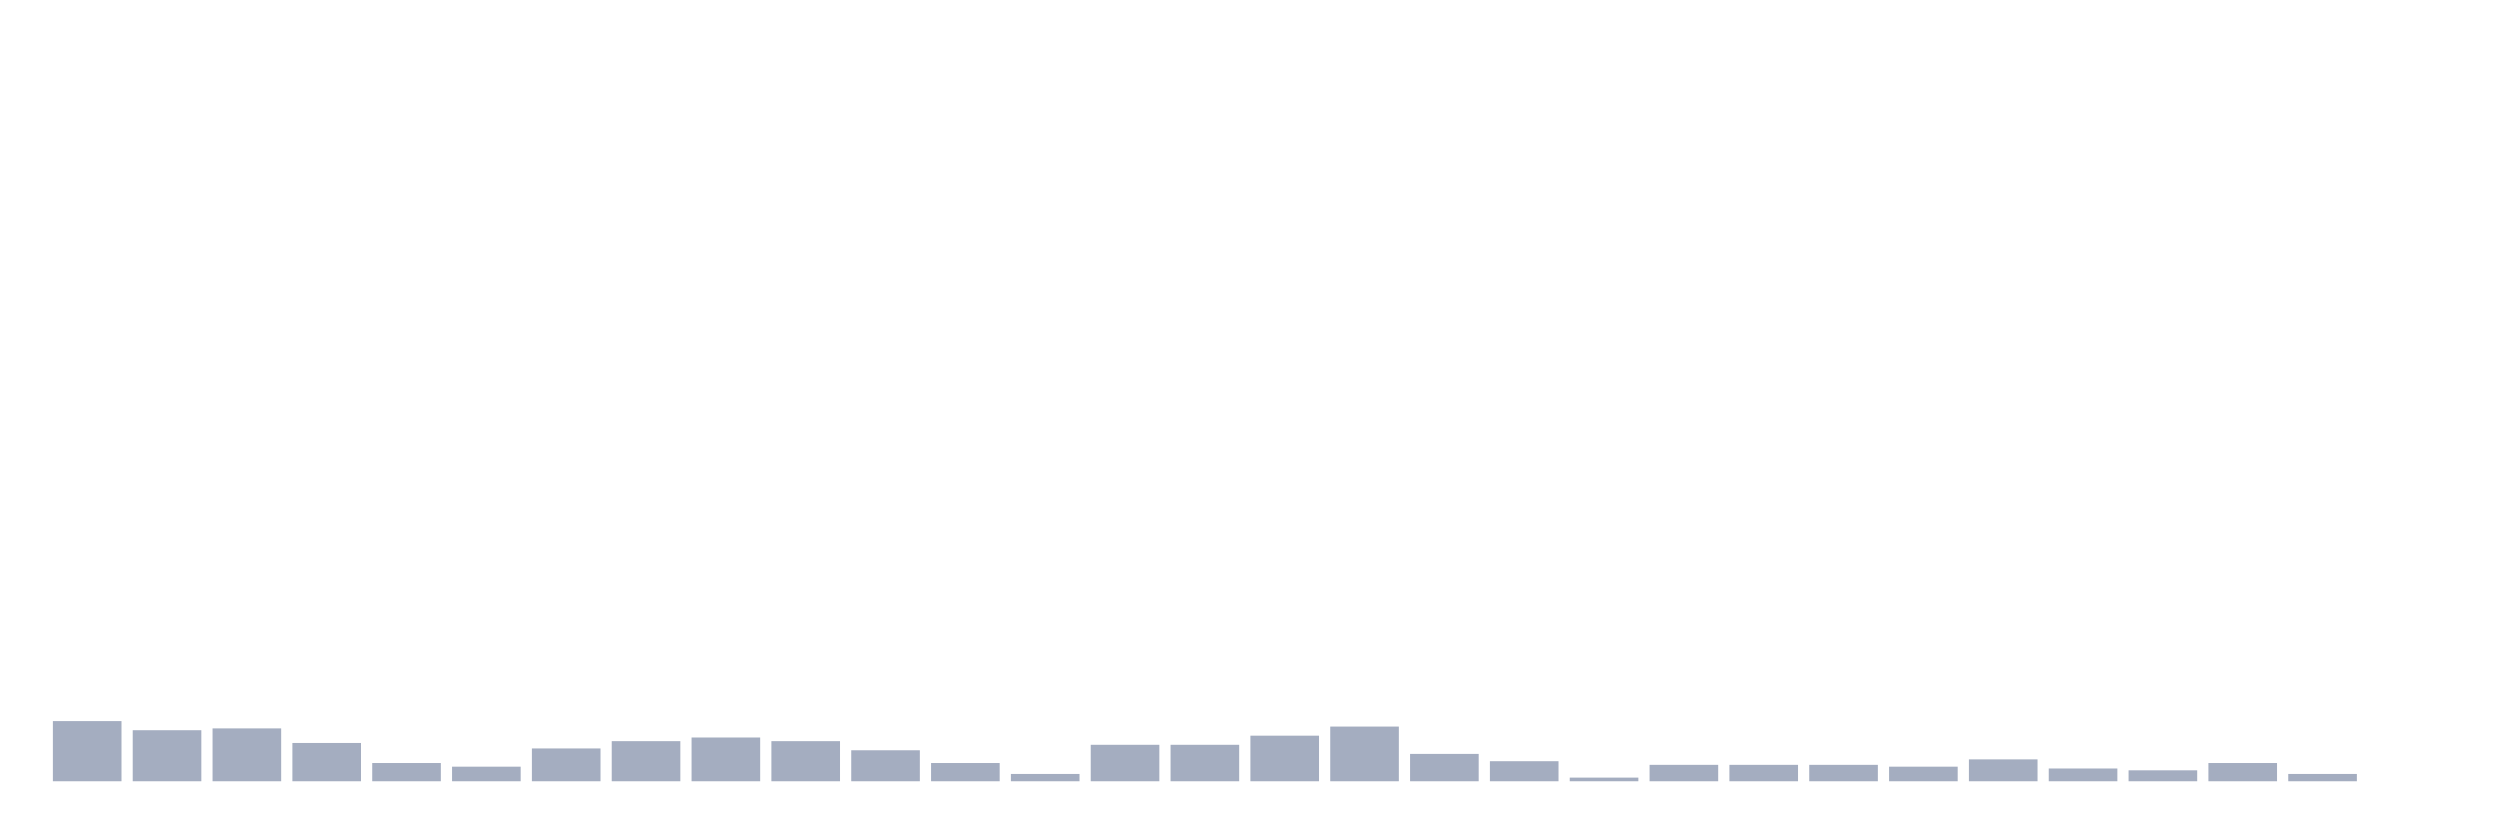
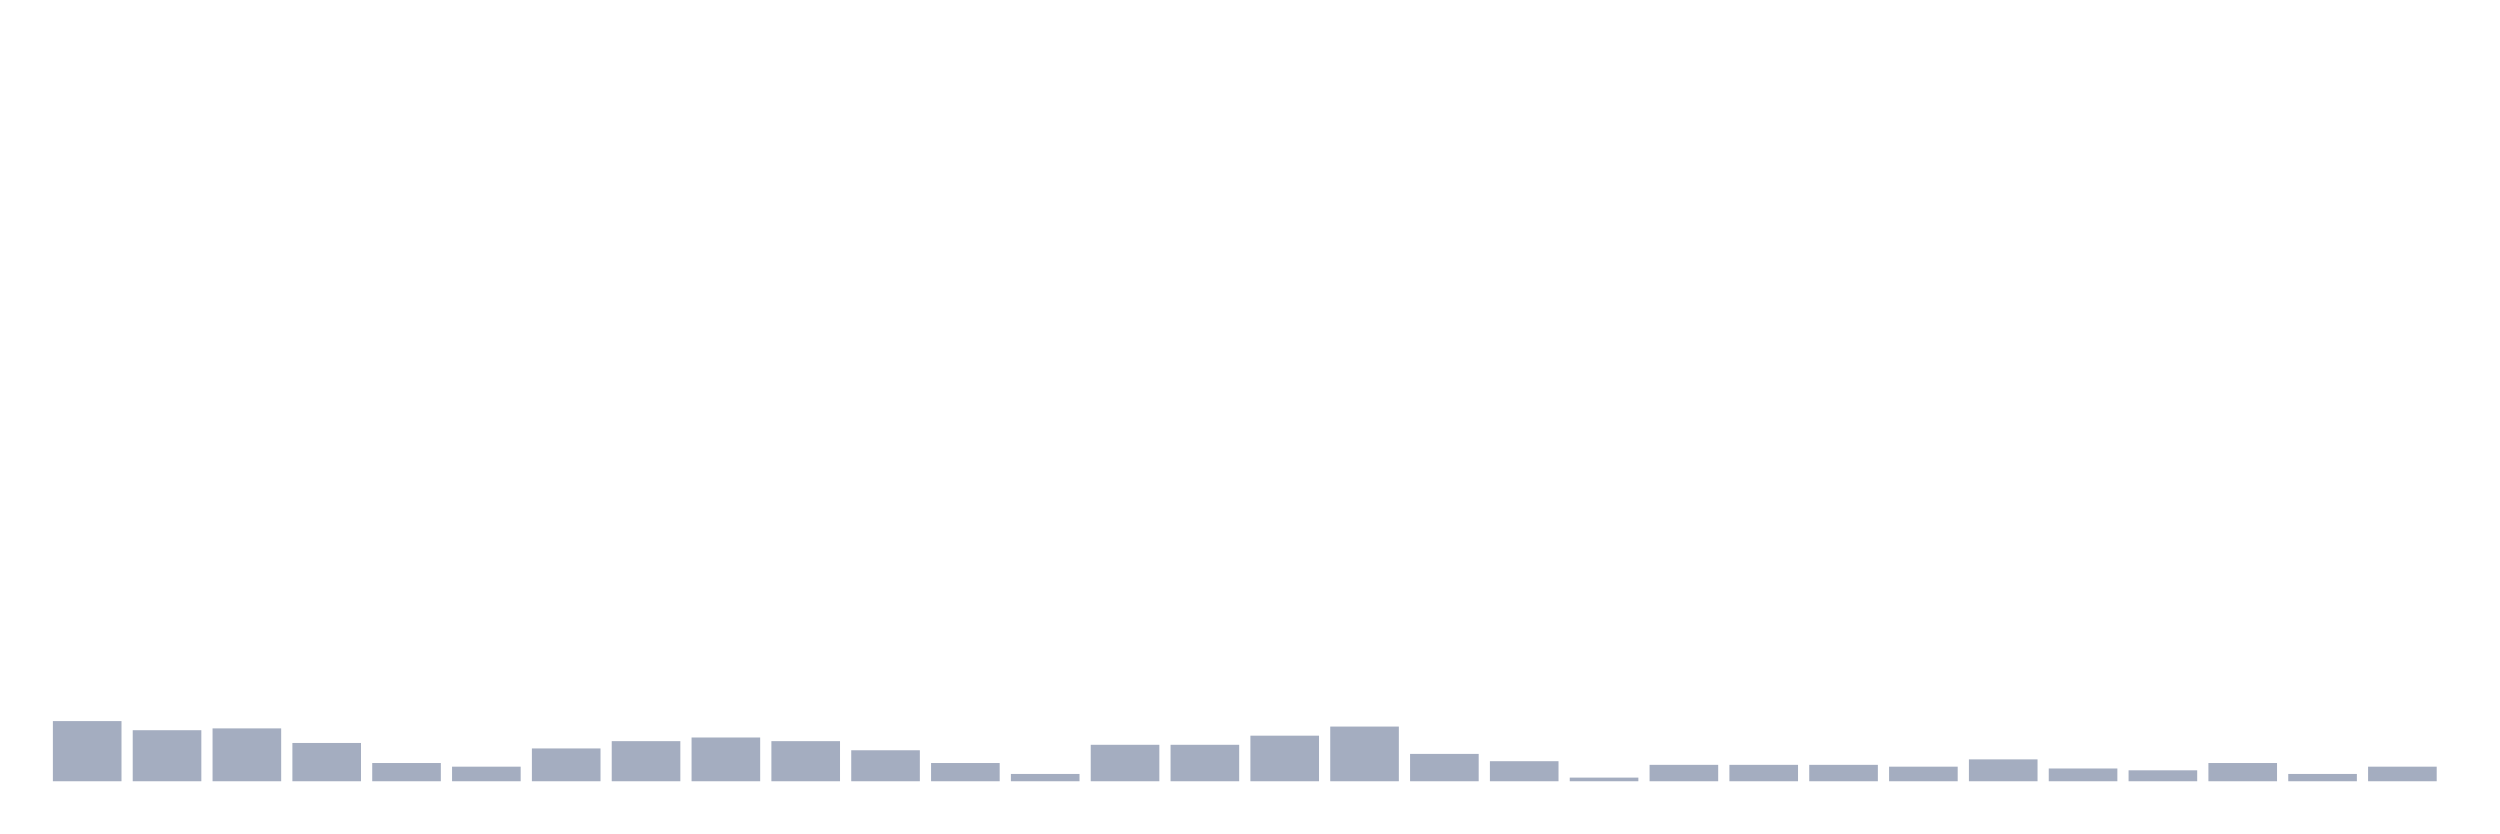
<svg xmlns="http://www.w3.org/2000/svg" viewBox="0 0 480 160">
  <g transform="translate(10,10)">
    <rect class="bar" x="0.153" width="13.175" y="128.45" height="11.55" fill="rgb(164,173,192)" />
    <rect class="bar" x="15.482" width="13.175" y="130.2" height="9.8" fill="rgb(164,173,192)" />
    <rect class="bar" x="30.81" width="13.175" y="129.85" height="10.15" fill="rgb(164,173,192)" />
    <rect class="bar" x="46.138" width="13.175" y="132.65" height="7.35" fill="rgb(164,173,192)" />
    <rect class="bar" x="61.466" width="13.175" y="136.5" height="3.5" fill="rgb(164,173,192)" />
    <rect class="bar" x="76.794" width="13.175" y="137.2" height="2.8" fill="rgb(164,173,192)" />
    <rect class="bar" x="92.123" width="13.175" y="133.7" height="6.3" fill="rgb(164,173,192)" />
    <rect class="bar" x="107.451" width="13.175" y="132.3" height="7.7" fill="rgb(164,173,192)" />
    <rect class="bar" x="122.779" width="13.175" y="131.6" height="8.4" fill="rgb(164,173,192)" />
    <rect class="bar" x="138.107" width="13.175" y="132.3" height="7.7" fill="rgb(164,173,192)" />
    <rect class="bar" x="153.436" width="13.175" y="134.05" height="5.95" fill="rgb(164,173,192)" />
    <rect class="bar" x="168.764" width="13.175" y="136.5" height="3.5" fill="rgb(164,173,192)" />
    <rect class="bar" x="184.092" width="13.175" y="138.6" height="1.4" fill="rgb(164,173,192)" />
    <rect class="bar" x="199.42" width="13.175" y="133" height="7" fill="rgb(164,173,192)" />
    <rect class="bar" x="214.748" width="13.175" y="133" height="7" fill="rgb(164,173,192)" />
    <rect class="bar" x="230.077" width="13.175" y="131.25" height="8.75" fill="rgb(164,173,192)" />
    <rect class="bar" x="245.405" width="13.175" y="129.5" height="10.5" fill="rgb(164,173,192)" />
    <rect class="bar" x="260.733" width="13.175" y="134.75" height="5.25" fill="rgb(164,173,192)" />
    <rect class="bar" x="276.061" width="13.175" y="136.15" height="3.85" fill="rgb(164,173,192)" />
    <rect class="bar" x="291.39" width="13.175" y="139.3" height="0.7" fill="rgb(164,173,192)" />
    <rect class="bar" x="306.718" width="13.175" y="136.85" height="3.15" fill="rgb(164,173,192)" />
    <rect class="bar" x="322.046" width="13.175" y="136.85" height="3.15" fill="rgb(164,173,192)" />
    <rect class="bar" x="337.374" width="13.175" y="136.85" height="3.15" fill="rgb(164,173,192)" />
    <rect class="bar" x="352.702" width="13.175" y="137.2" height="2.8" fill="rgb(164,173,192)" />
    <rect class="bar" x="368.031" width="13.175" y="135.8" height="4.2" fill="rgb(164,173,192)" />
    <rect class="bar" x="383.359" width="13.175" y="137.55" height="2.45" fill="rgb(164,173,192)" />
    <rect class="bar" x="398.687" width="13.175" y="137.9" height="2.1" fill="rgb(164,173,192)" />
    <rect class="bar" x="414.015" width="13.175" y="136.5" height="3.5" fill="rgb(164,173,192)" />
    <rect class="bar" x="429.344" width="13.175" y="138.6" height="1.4" fill="rgb(164,173,192)" />
-     <rect class="bar" x="444.672" width="13.175" y="140" height="0" fill="rgb(164,173,192)" />
+     <rect class="bar" x="444.672" width="13.175" y="137.2" height="2.8" fill="rgb(164,173,192)" />
  </g>
</svg>
